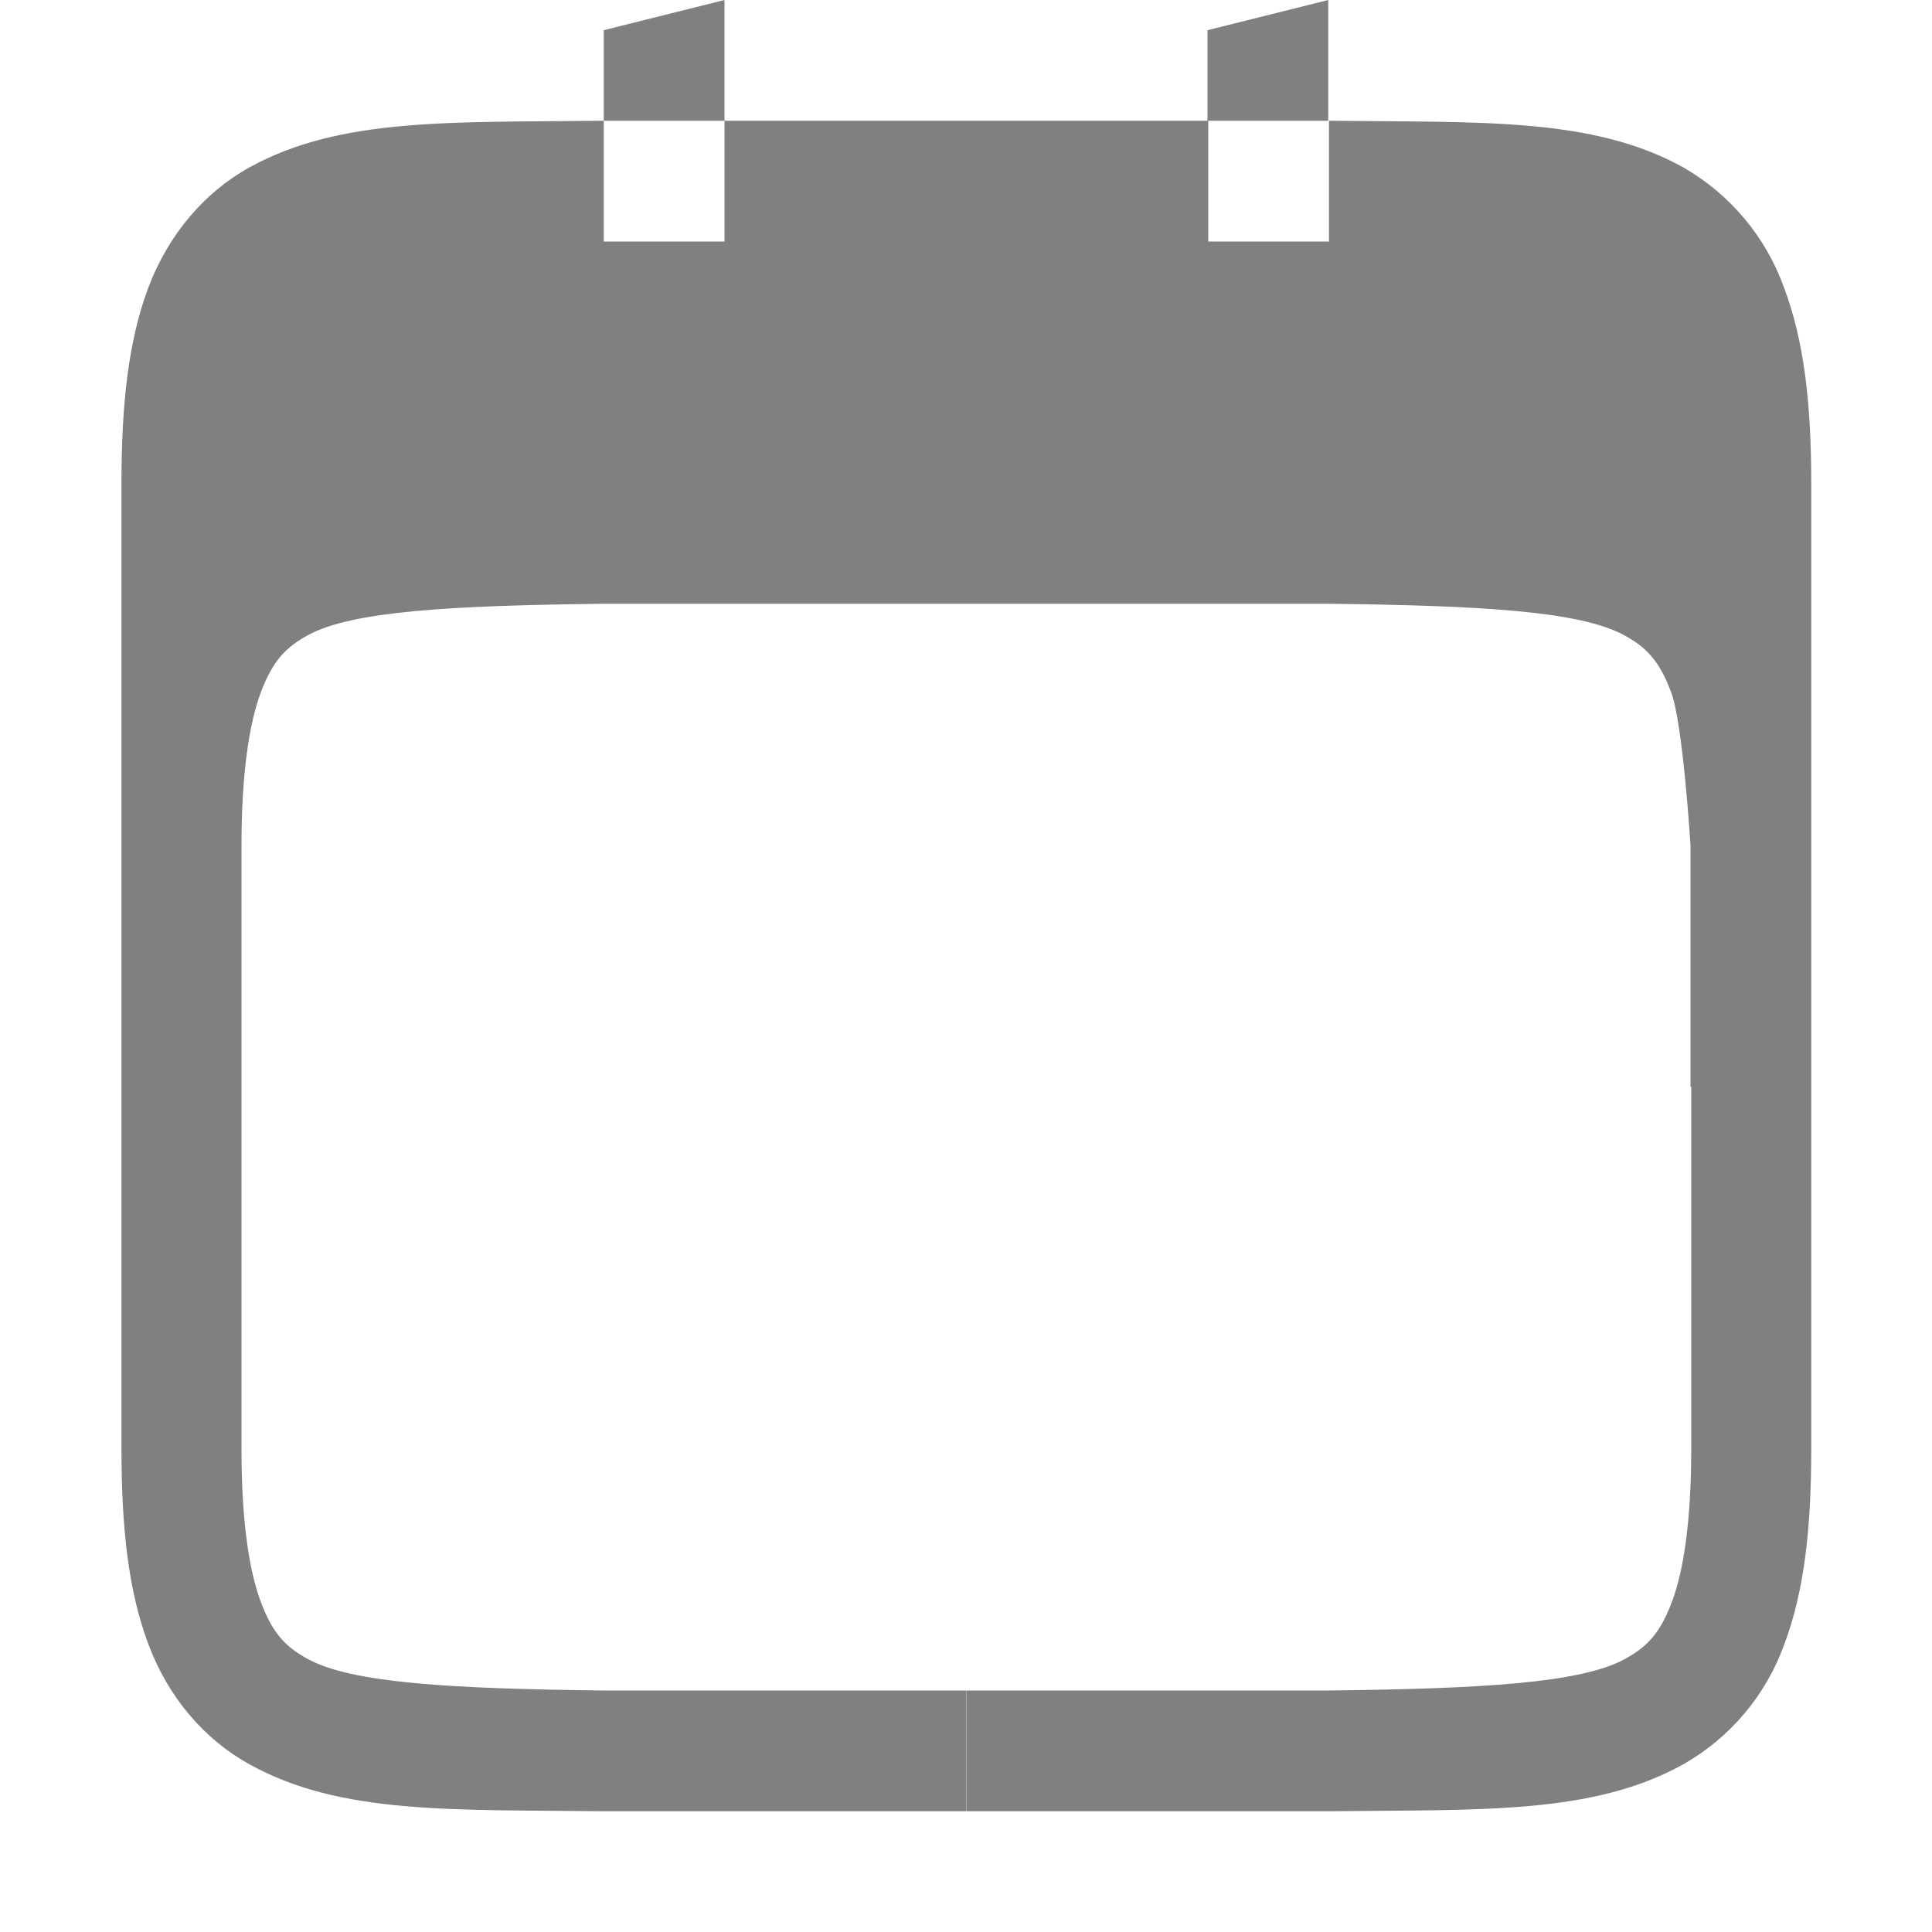
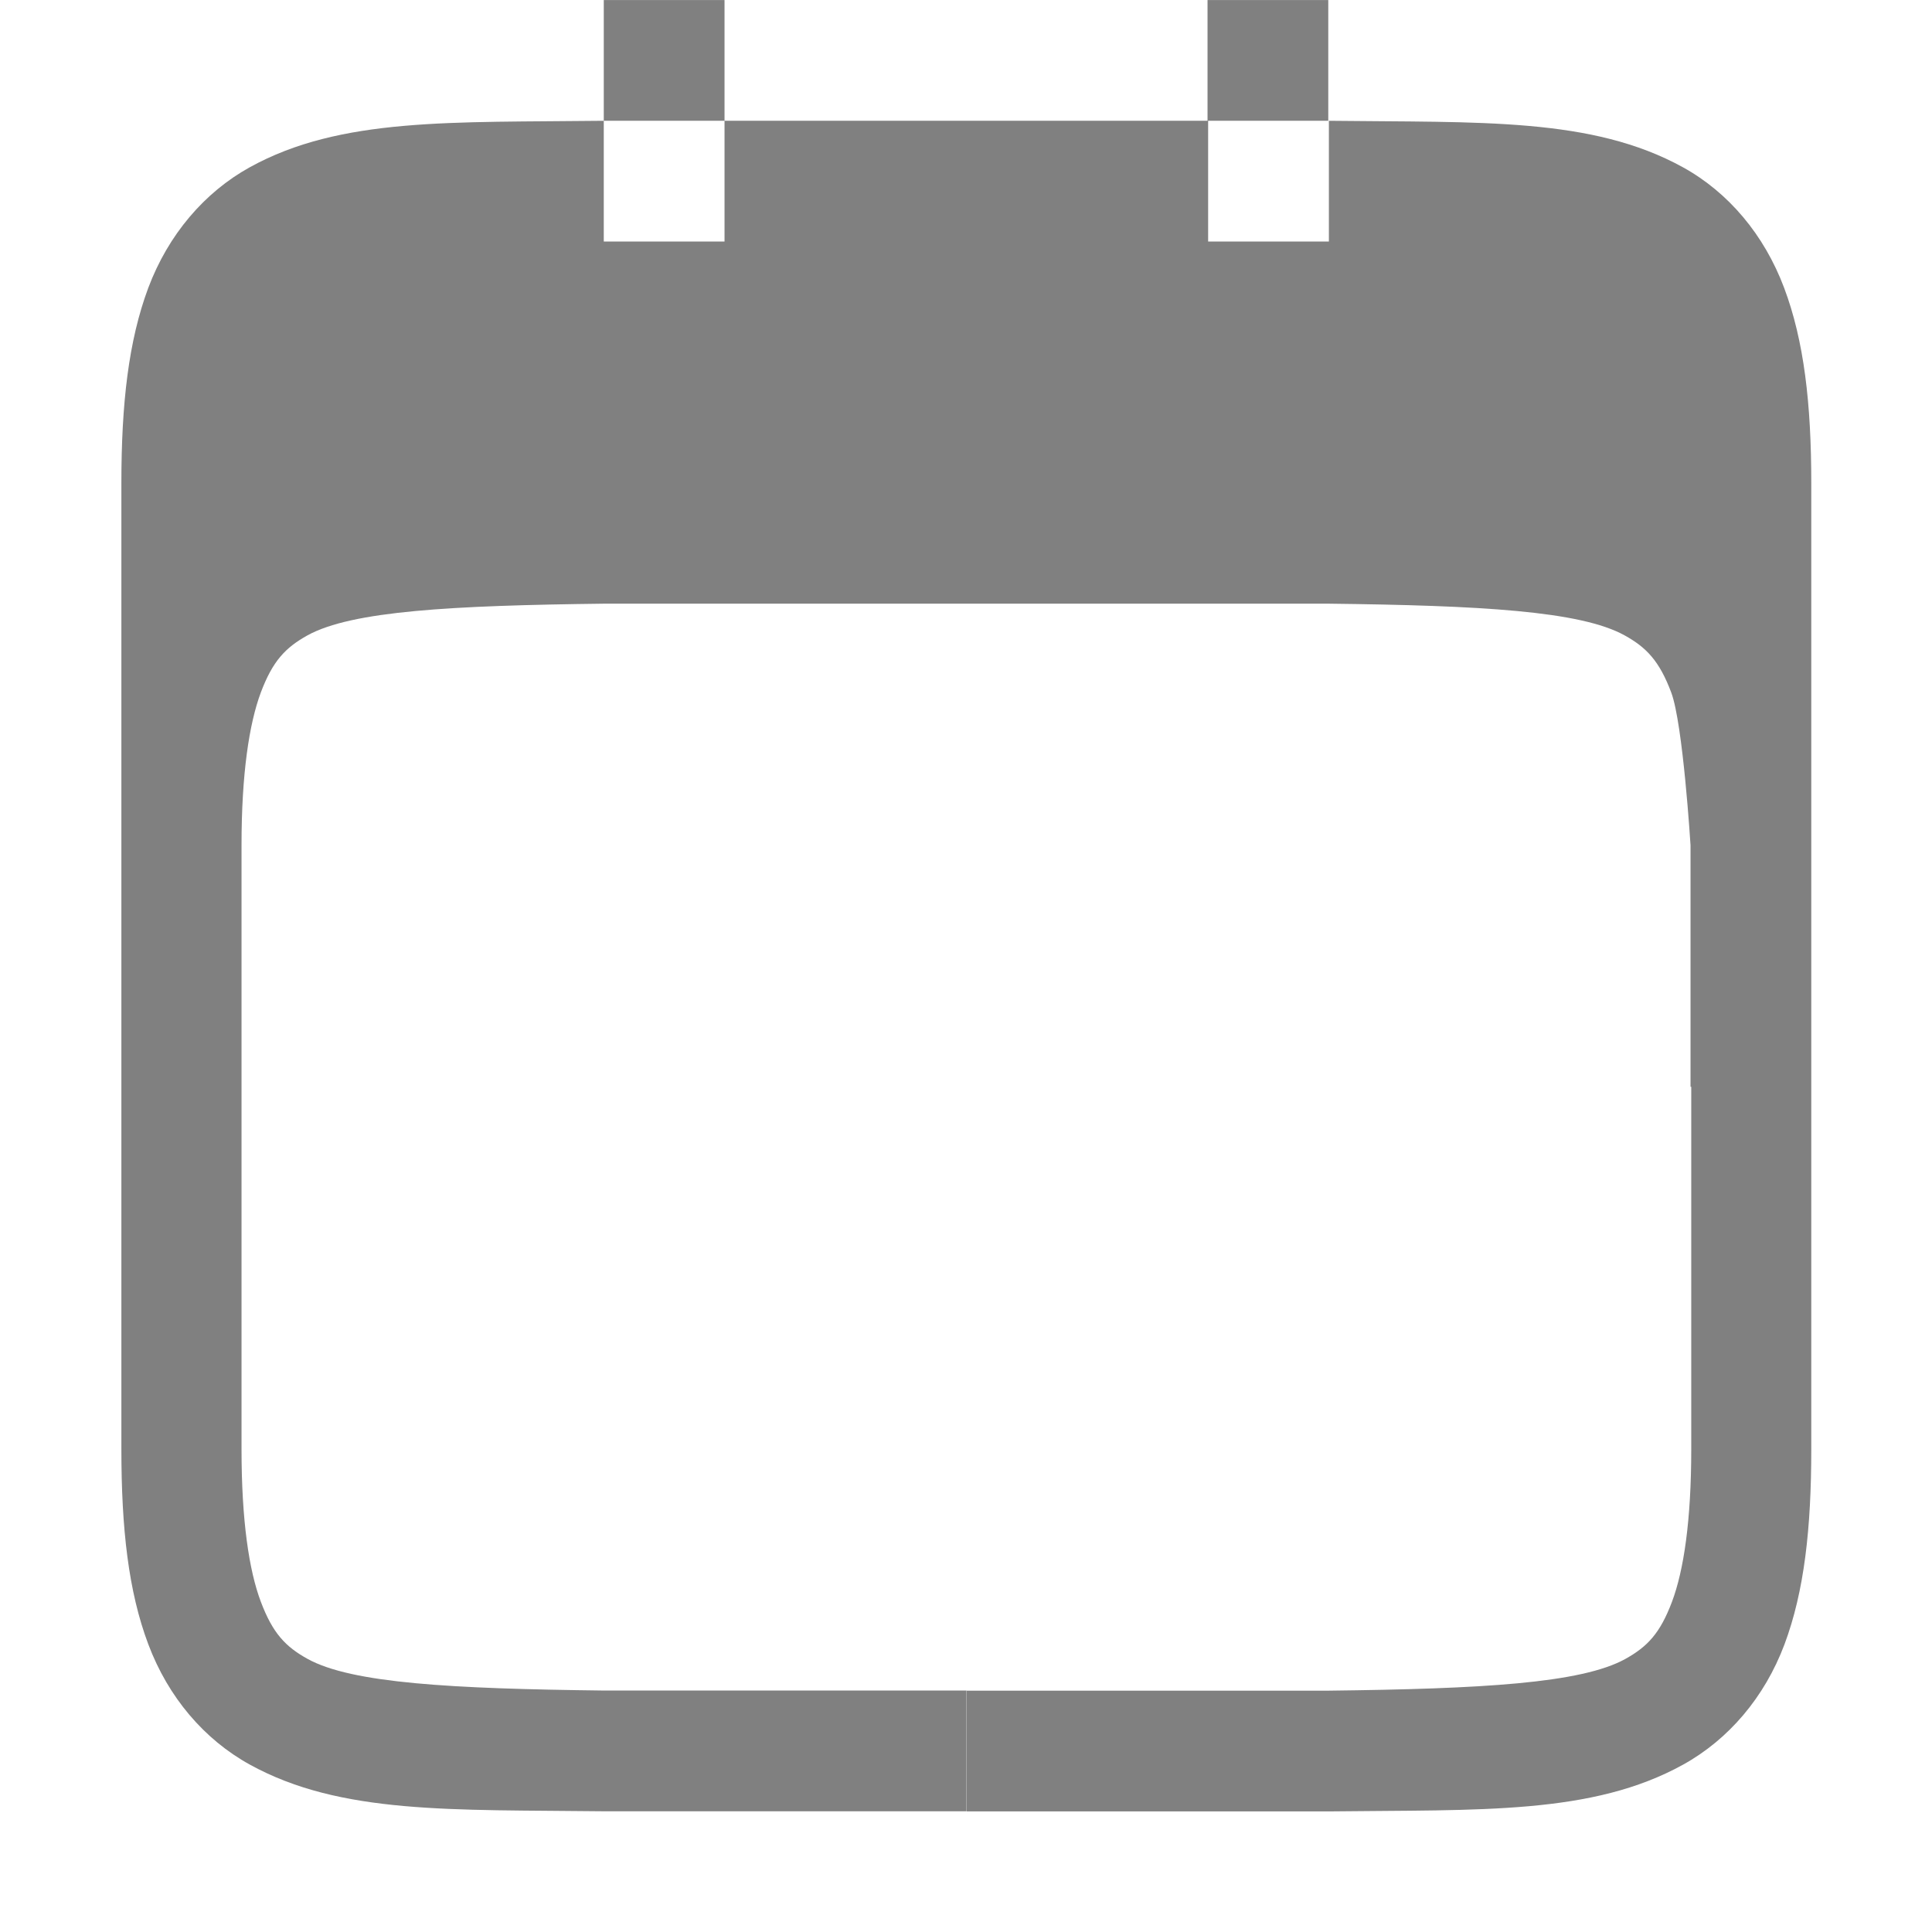
- <svg xmlns="http://www.w3.org/2000/svg" height="16" width="16">
-   <path d="M6 0L5 .25V1h1zm0 1v1H5V1c-1.258.015-2.179-.03-2.932.385-.376.207-.675.56-.84.998-.164.438-.222.96-.222 1.617v8c0 .658.058 1.179.223 1.617.164.439.463.789.84.996.752.416 1.673.372 2.931.387h3.004v-1H5c-1.26-.015-2.087-.06-2.453-.262-.183-.1-.29-.212-.387-.472C2.062 13.006 2 12.592 2 12V7c0-.592.063-1.006.16-1.266.098-.26.204-.371.387-.472.367-.203 1.195-.247 2.459-.262H11c1.26.015 2.087.06 2.453.262.184.1.29.212.387.472C13.938 5.994 14 7 14 7v2h.006v3c0 .592-.062 1.006-.16 1.266s-.204.371-.387.472c-.366.202-1.193.247-2.453.262h-3v1h3c1.258-.015 2.179.029 2.931-.387a1.87 1.87 0 0 0 .84-.996c.165-.438.223-.96.223-1.617V4c0-.658-.06-1.179-.225-1.617a1.88 1.88 0 0 0-.837-.998c-.753-.416-1.674-.37-2.932-.385v1h-1V1H11V0l-1 .25V1z" fill="gray" font-family="sans-serif" font-weight="400" overflow="visible" style="line-height:normal;text-indent:0;text-align:start;text-decoration-line:none;text-decoration-style:solid;text-decoration-color:#000;text-transform:none;isolation:auto;mix-blend-mode:normal;marker:none" white-space="normal" color="#000" />
+ <svg xmlns="http://www.w3.org/2000/svg" xmlns:ns1="http://www.openswatchbook.org/uri/2009/osb" height="16" id="svg7384" version="1.1" width="16">
+   <defs id="defs7386">
+     <linearGradient id="linearGradient5606" ns1:paint="solid">
+       <stop id="stop5608" offset="0" style="stop-color:#000000;stop-opacity:1;" />
+     </linearGradient>
+     <linearGradient id="linearGradient4526" ns1:paint="solid">
+       <stop id="stop4528" offset="0" style="stop-color:#ffffff;stop-opacity:1;" />
+     </linearGradient>
+     <linearGradient id="linearGradient3600-4" ns1:paint="gradient">
+       <stop id="stop3602-7" offset="0" style="stop-color:#f4f4f4;stop-opacity:1" />
+       <stop id="stop3604-6" offset="1" style="stop-color:#dbdbdb;stop-opacity:1" />
+     </linearGradient>
+   </defs>
+   <g id="layer9" label="status" style="display:inline" transform="translate(-593,207.0003)" />
+   <g id="layer2" style="display:inline" transform="translate(-351.9998,-159.9997)" />
+   <g id="layer4" style="display:inline" transform="translate(-351.9998,-159.9997)">
+     <path d="m 358,160 h -1 v 1 h 1 z m 0,1 v 1 h -1 v -1 c -1.258,0.015 -2.179,-0.031 -2.932,0.385 -0.376,0.208 -0.675,0.559 -0.84,0.998 -0.164,0.439 -0.223,0.96 -0.223,1.617 v 5 3 c 0,0.658 0.058,1.179 0.223,1.617 0.165,0.439 0.463,0.788 0.84,0.996 0.753,0.415 1.674,0.372 2.932,0.387 h 3.004 v -1 H 357.01 357 c -1.26,-0.015 -2.087,-0.06 -2.453,-0.262 -0.183,-0.101 -0.289,-0.213 -0.387,-0.473 C 354.062,173.006 354,172.592 354,172 v -3 -2 c 0,-0.592 0.063,-1.006 0.16,-1.266 0.098,-0.26 0.203,-0.371 0.387,-0.473 0.367,-0.202 1.195,-0.247 2.459,-0.262 H 361 h 2 c 1.26,0.015 2.087,0.06 2.453,0.262 0.183,0.101 0.289,0.213 0.387,0.473 C 365.938,165.994 366,167 366,167 v 2 h 0.006 v 3 c 0,0.592 -0.062,1.006 -0.16,1.266 -0.098,0.26 -0.203,0.371 -0.387,0.473 -0.366,0.202 -1.193,0.247 -2.453,0.262 h -0.01 -2.99 v 1 h 3 c 1.258,-0.015 2.179,0.029 2.932,-0.387 0.376,-0.208 0.675,-0.557 0.84,-0.996 C 366.942,173.179 367,172.658 367,172 v -3 -5 c 0,-0.658 -0.06,-1.179 -0.225,-1.617 -0.165,-0.439 -0.461,-0.79 -0.838,-0.998 -0.753,-0.415 -1.673,-0.37 -2.932,-0.385 v 1 h -1 v -1 H 363 v -1 h -1 v 1 z" id="path2447" style="color:#000000;font-style:normal;font-variant:normal;font-weight:normal;font-stretch:normal;font-size:medium;line-height:normal;font-family:sans-serif;text-indent:0;text-align:start;text-decoration:none;text-decoration-line:none;text-decoration-style:solid;text-decoration-color:#000000;letter-spacing:normal;word-spacing:normal;text-transform:none;writing-mode:lr-tb;direction:ltr;baseline-shift:baseline;text-anchor:start;white-space:normal;clip-rule:nonzero;display:inline;overflow:visible;visibility:visible;opacity:1;isolation:auto;mix-blend-mode:normal;color-interpolation:sRGB;color-interpolation-filters:linearRGB;solid-color:#000000;solid-opacity:1;fill:#808080;fill-opacity:1;fill-rule:nonzero;stroke:none;stroke-width:4.001;stroke-linecap:butt;stroke-linejoin:miter;stroke-miterlimit:4;stroke-dasharray:none;stroke-dashoffset:0;stroke-opacity:1;marker:none;color-rendering:auto;image-rendering:auto;shape-rendering:auto;text-rendering:auto;enable-background:accumulate" />
+   </g>
+   <g id="g1812" style="display:inline" transform="translate(-351.9998,-159.9997)" />
+   <g id="g6217" style="display:inline" transform="translate(-351.9998,-159.9997)" />
+   <g id="layer3" style="display:inline" transform="translate(-351.9998,-159.9997)" />
+   <g id="g1833" style="display:inline" transform="translate(-351.9998,-159.9997)" />
+   <g id="layer1" style="display:inline" transform="translate(-351.9998,-159.9997)" />
</svg>
